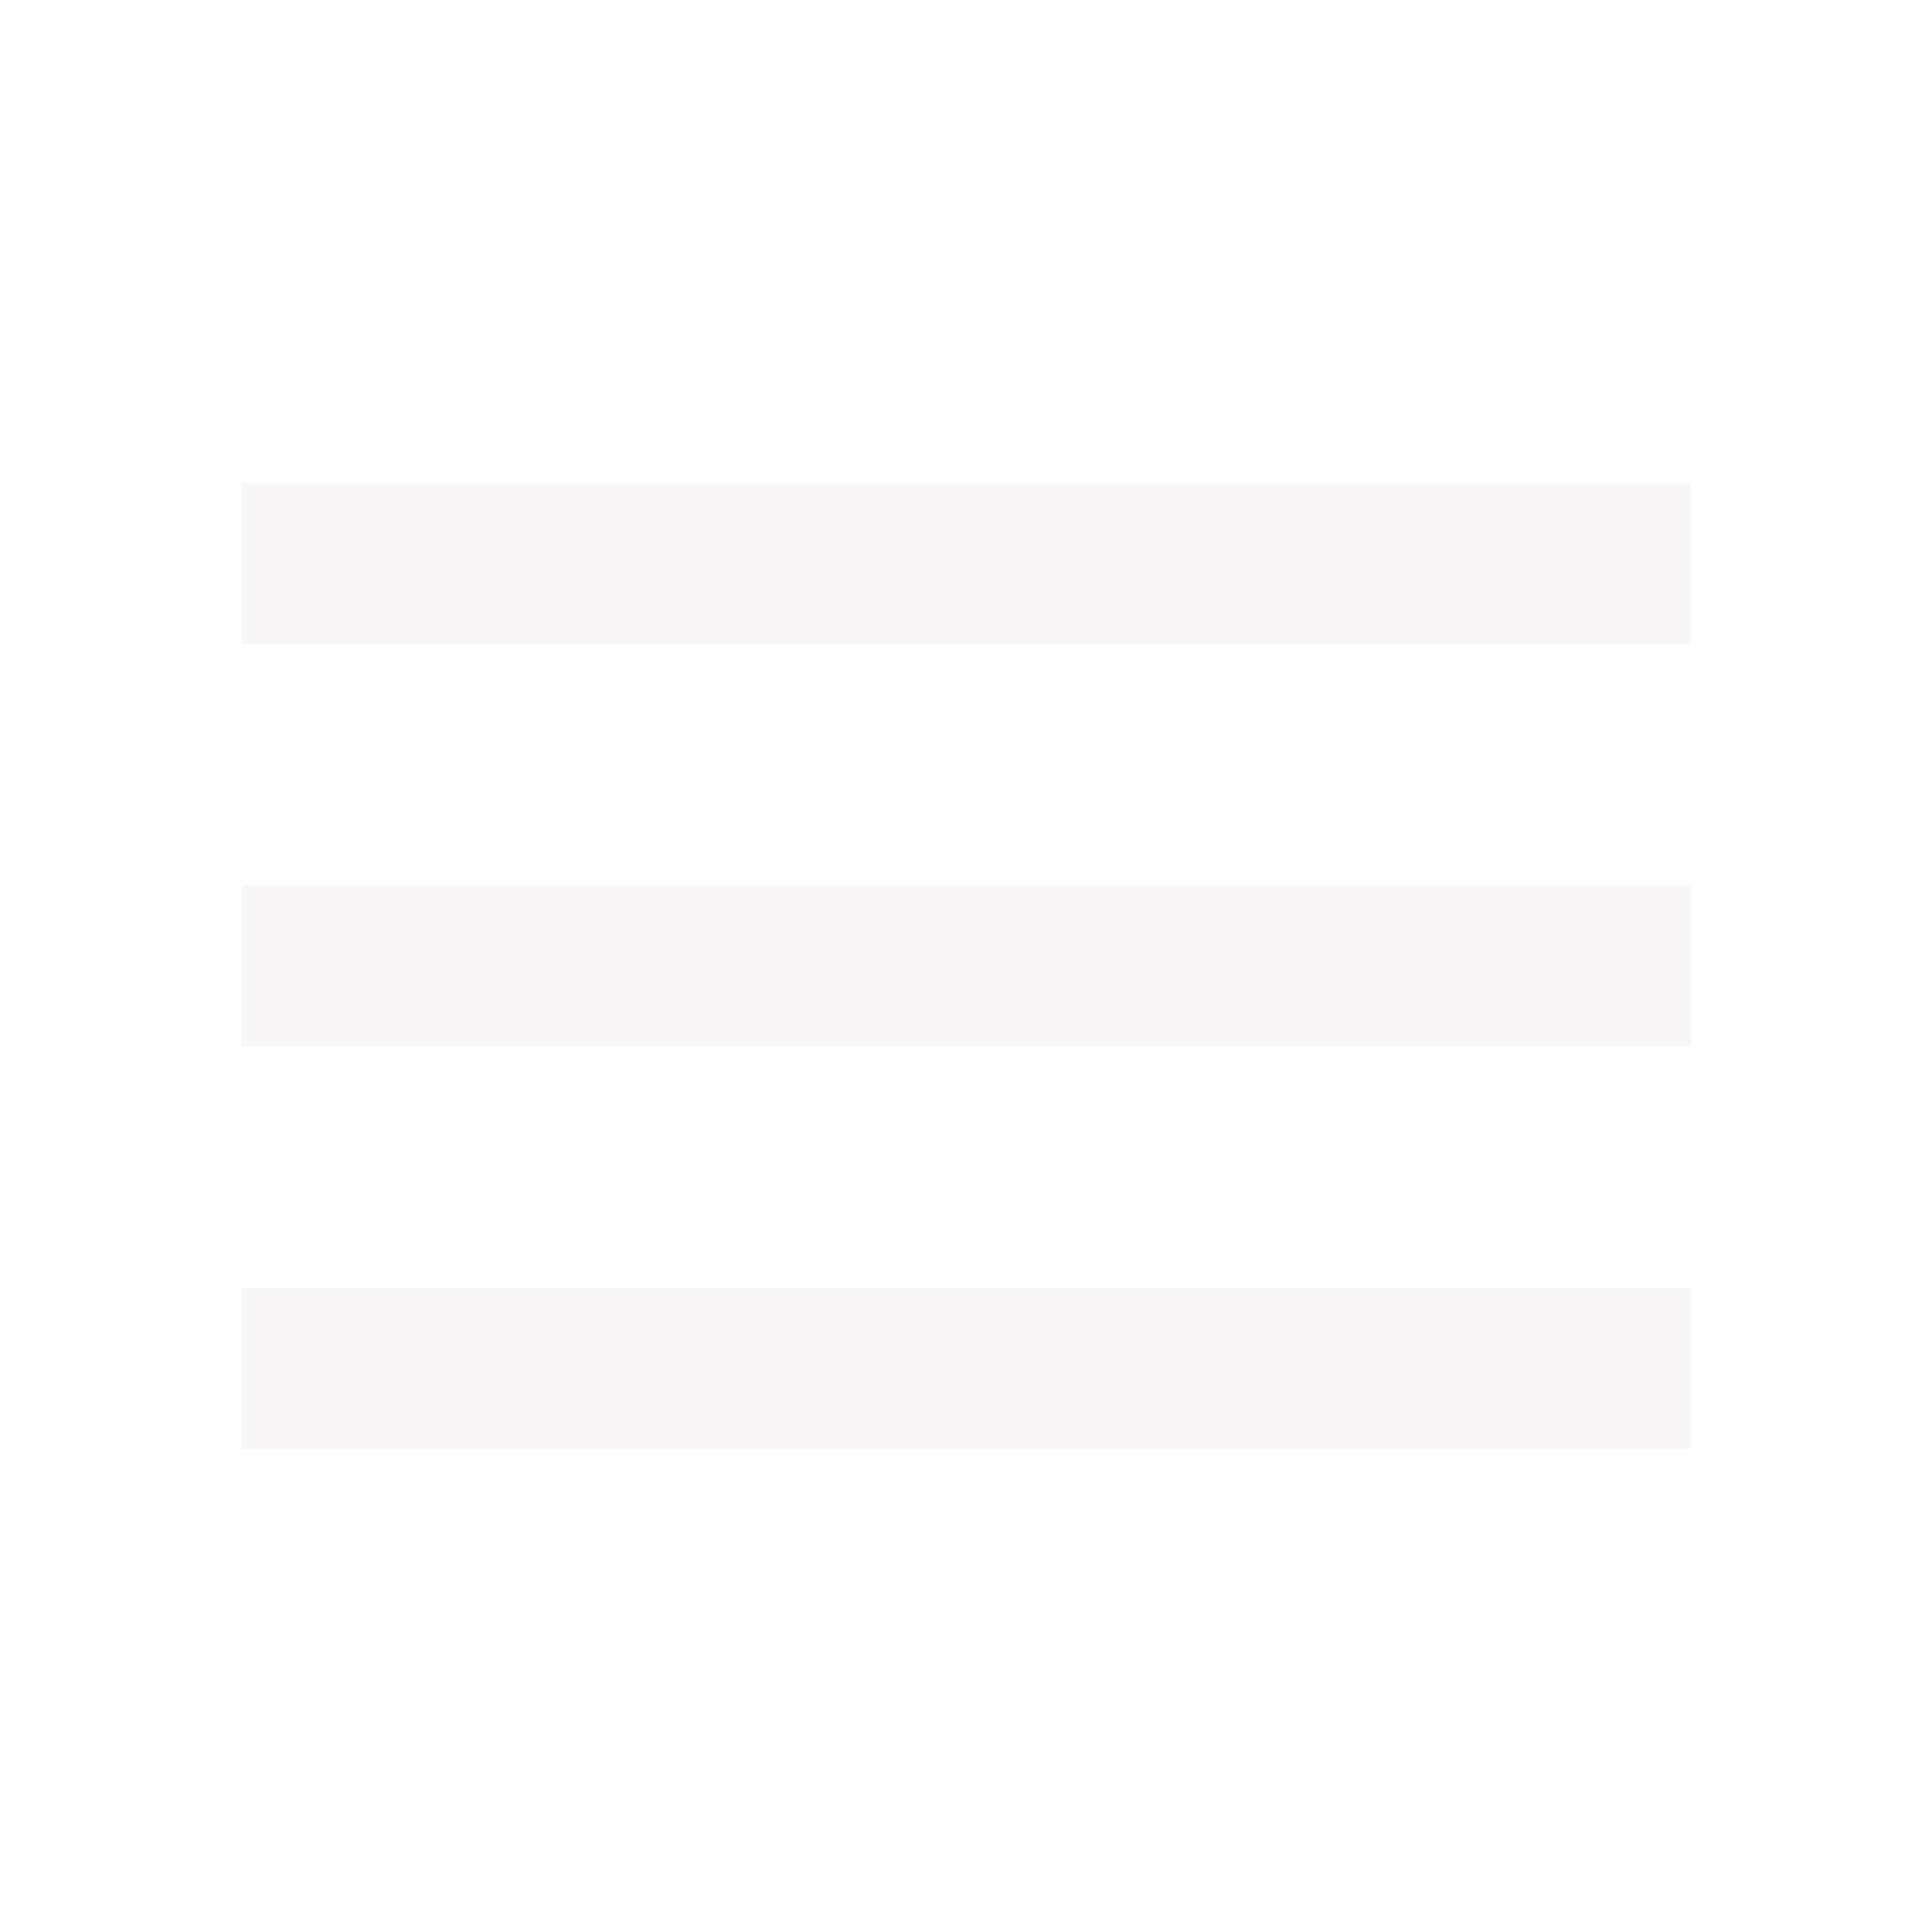
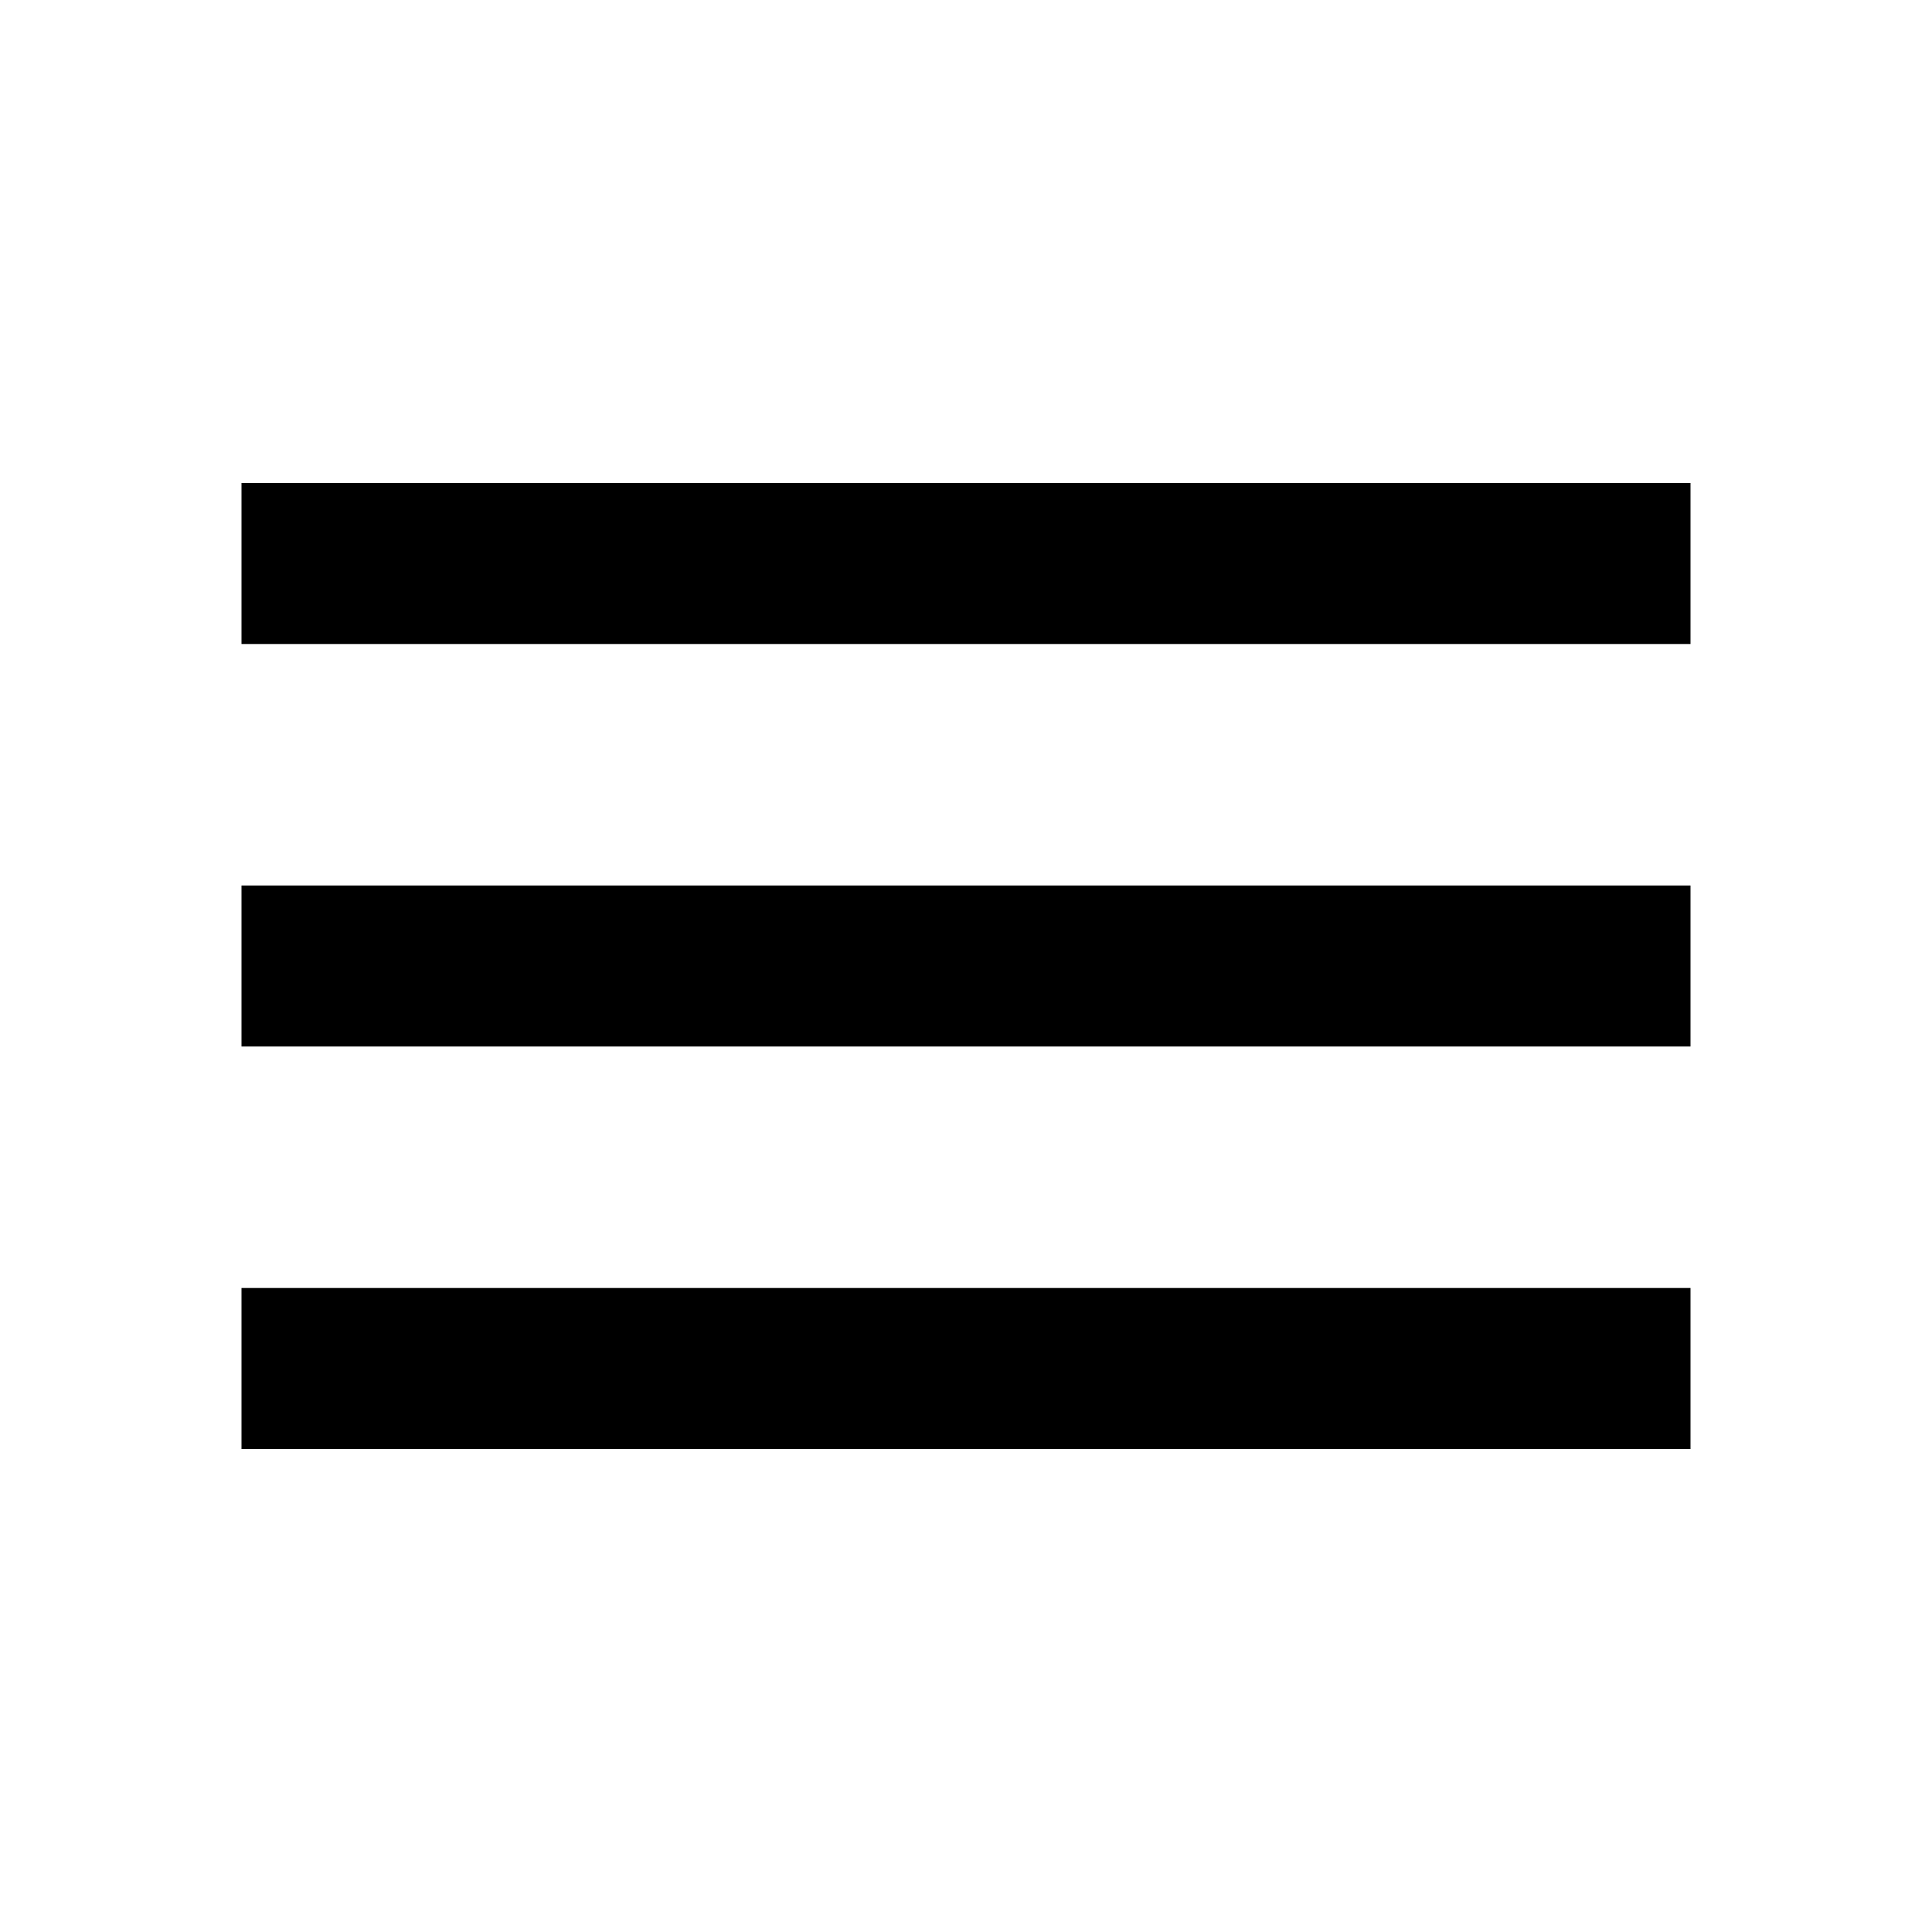
<svg xmlns="http://www.w3.org/2000/svg" width="24" height="24" viewBox="0 0 24 24" fill="none">
-   <path d="M3 18H21V16H3V18ZM3 13H21V11H3V13ZM3 6V8H21V6H3Z" fill="#F8F6F6" />
+   <path d="M3 18H21V16H3V18ZM3 13H21V11H3V13ZM3 6V8H21V6H3Z" fill="#000" />
</svg>
